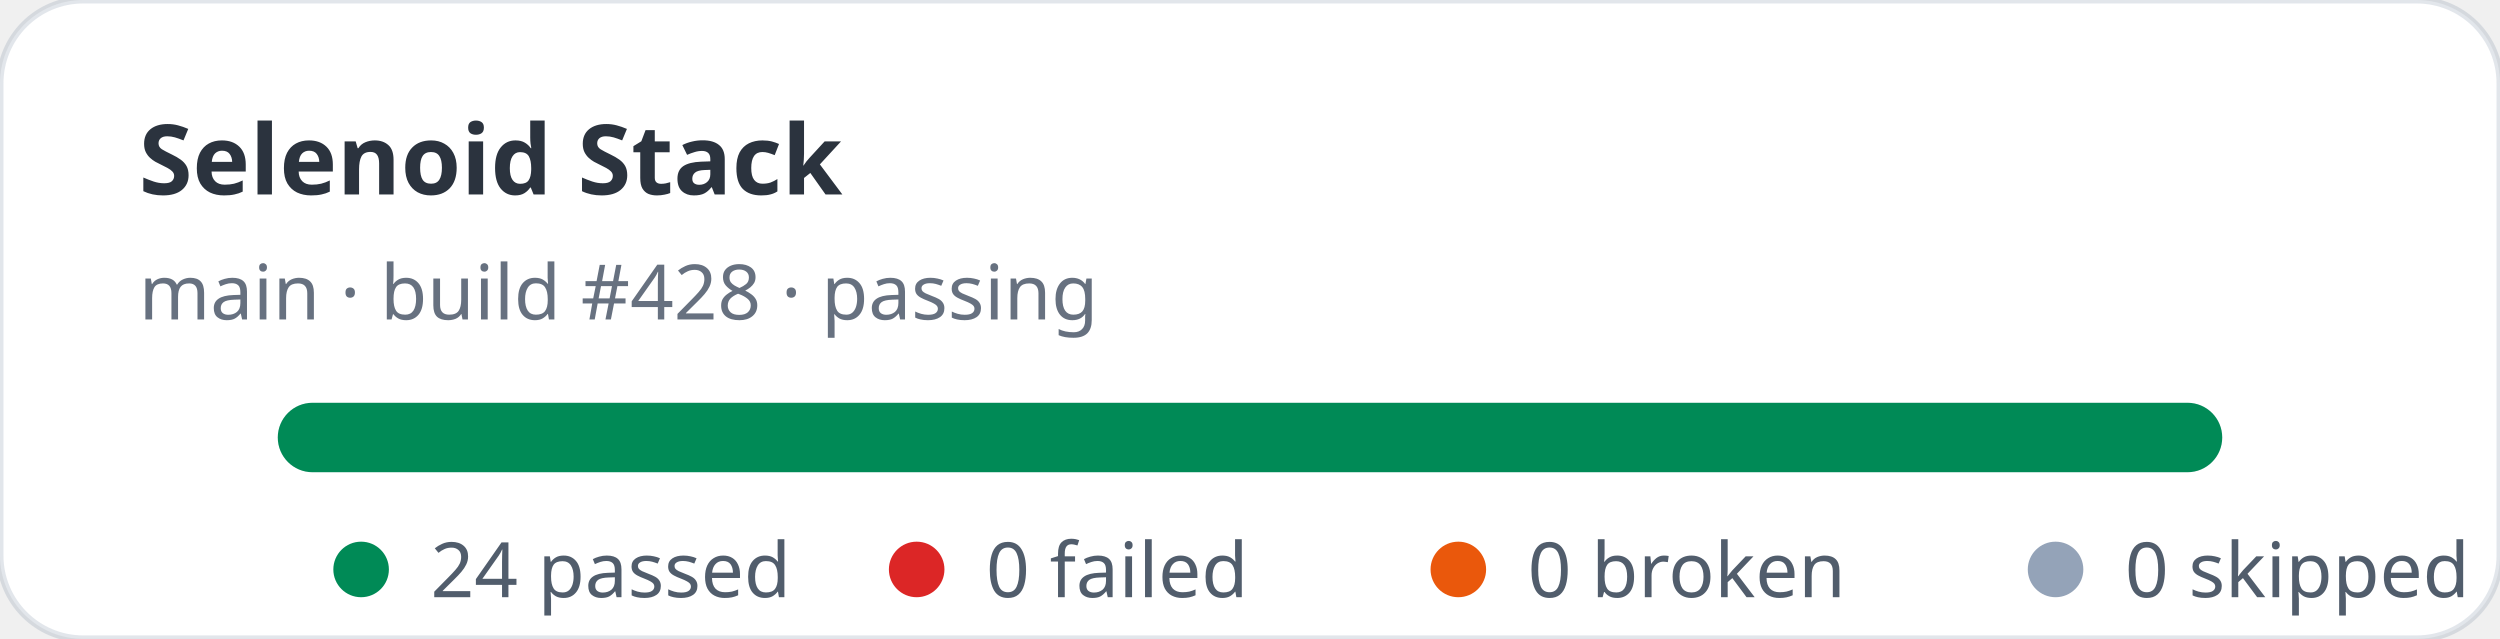
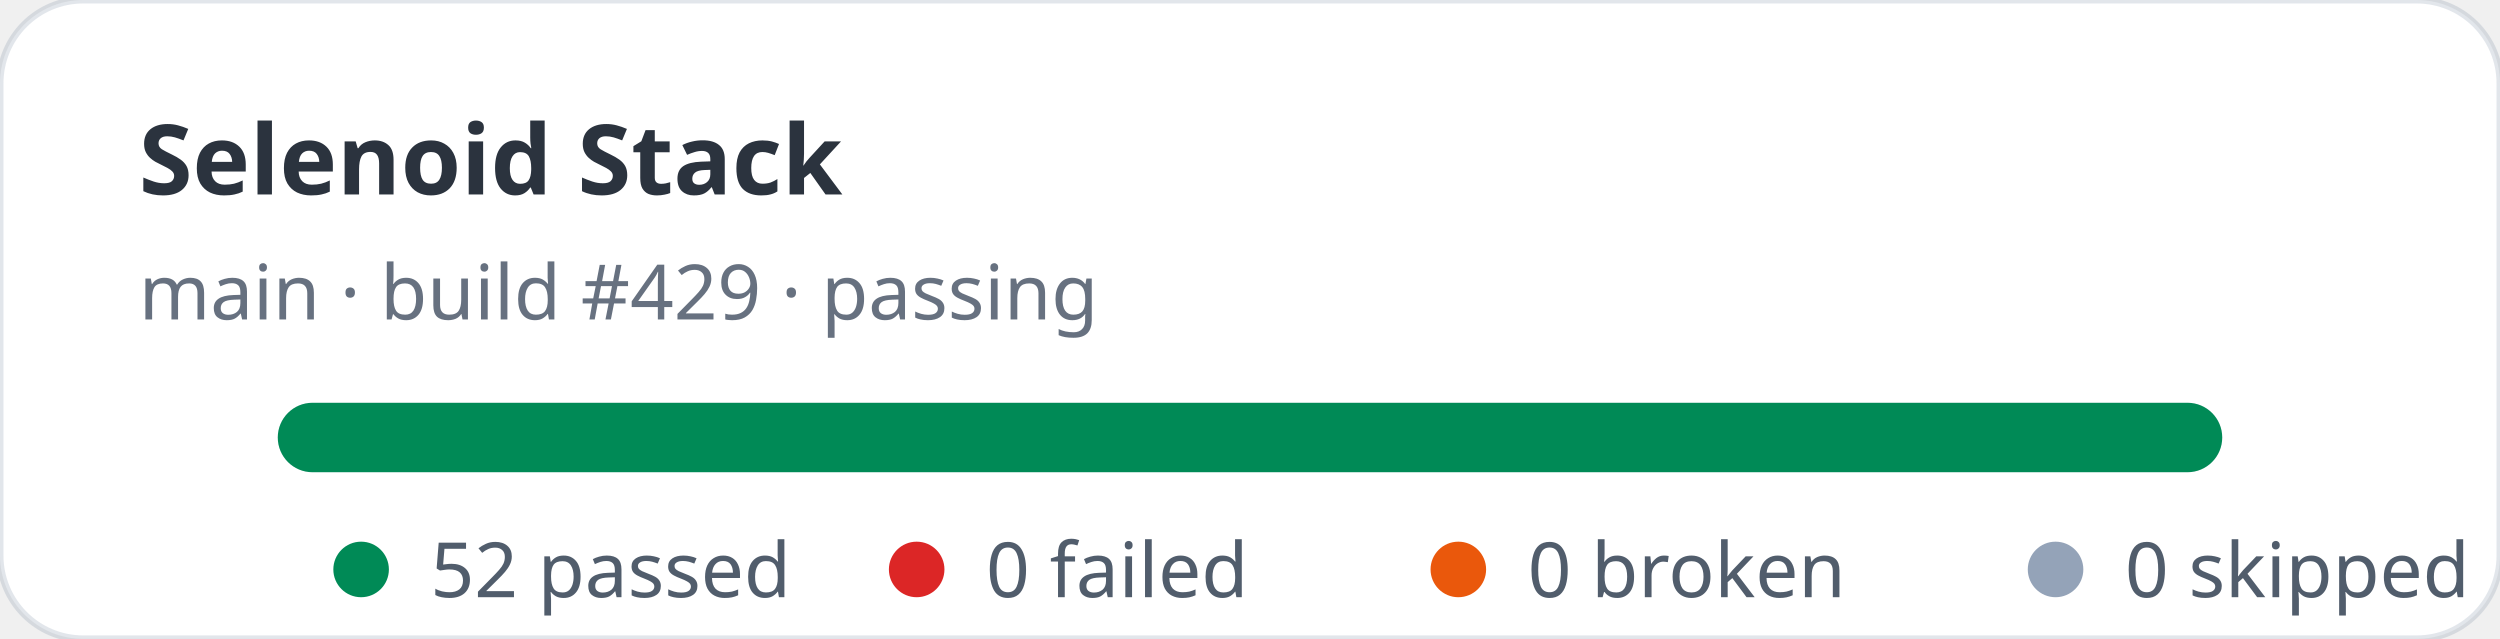
- <svg xmlns="http://www.w3.org/2000/svg" width="360" height="92" viewBox="0 0 360 92" role="img" aria-label="Selenoid Stack stats: 24 passed, 0 failed">
+ <svg xmlns="http://www.w3.org/2000/svg" width="360" height="92" viewBox="0 0 360 92" role="img" aria-label="Selenoid Stack stats: 52 passed, 0 failed">
  <rect width="360" height="92" rx="12" fill="#ffffff" stroke="rgba(11,48,86,0.12)" />
  <text x="20" y="28" fill="rgba(1,10,24,0.83)" font-family="ui-sans-serif,system-ui,sans-serif" font-size="14" font-weight="700">Selenoid Stack</text>
-   <text x="20" y="46" fill="rgba(2,19,44,0.6)" font-family="ui-sans-serif,system-ui,sans-serif" font-size="11">main · build #428 · passing</text>
+   <text x="20" y="46" fill="rgba(2,19,44,0.6)" font-family="ui-sans-serif,system-ui,sans-serif" font-size="11">main · build #429 · passing</text>
  <rect x="40" y="58" width="280" height="10" rx="5" fill="#e2e8f0" />
  <rect x="40" y="58" width="280" height="10" rx="5" fill="#008a56" />
  <g font-family="ui-sans-serif,system-ui,sans-serif" font-size="11" fill="rgba(1,18,40,0.68)">
    <circle cx="52" cy="82" r="4" fill="#008a56" />
-     <text x="62" y="86">24 passed</text>
+     <text x="62" y="86">52 passed</text>
    <circle cx="132" cy="82" r="4" fill="#dc2626" />
    <text x="142" y="86">0 failed</text>
    <circle cx="210" cy="82" r="4" fill="#ea580c" />
    <text x="220" y="86">0 broken</text>
    <circle cx="296" cy="82" r="4" fill="#94a3b8" />
    <text x="306" y="86">0 skipped</text>
  </g>
</svg>
